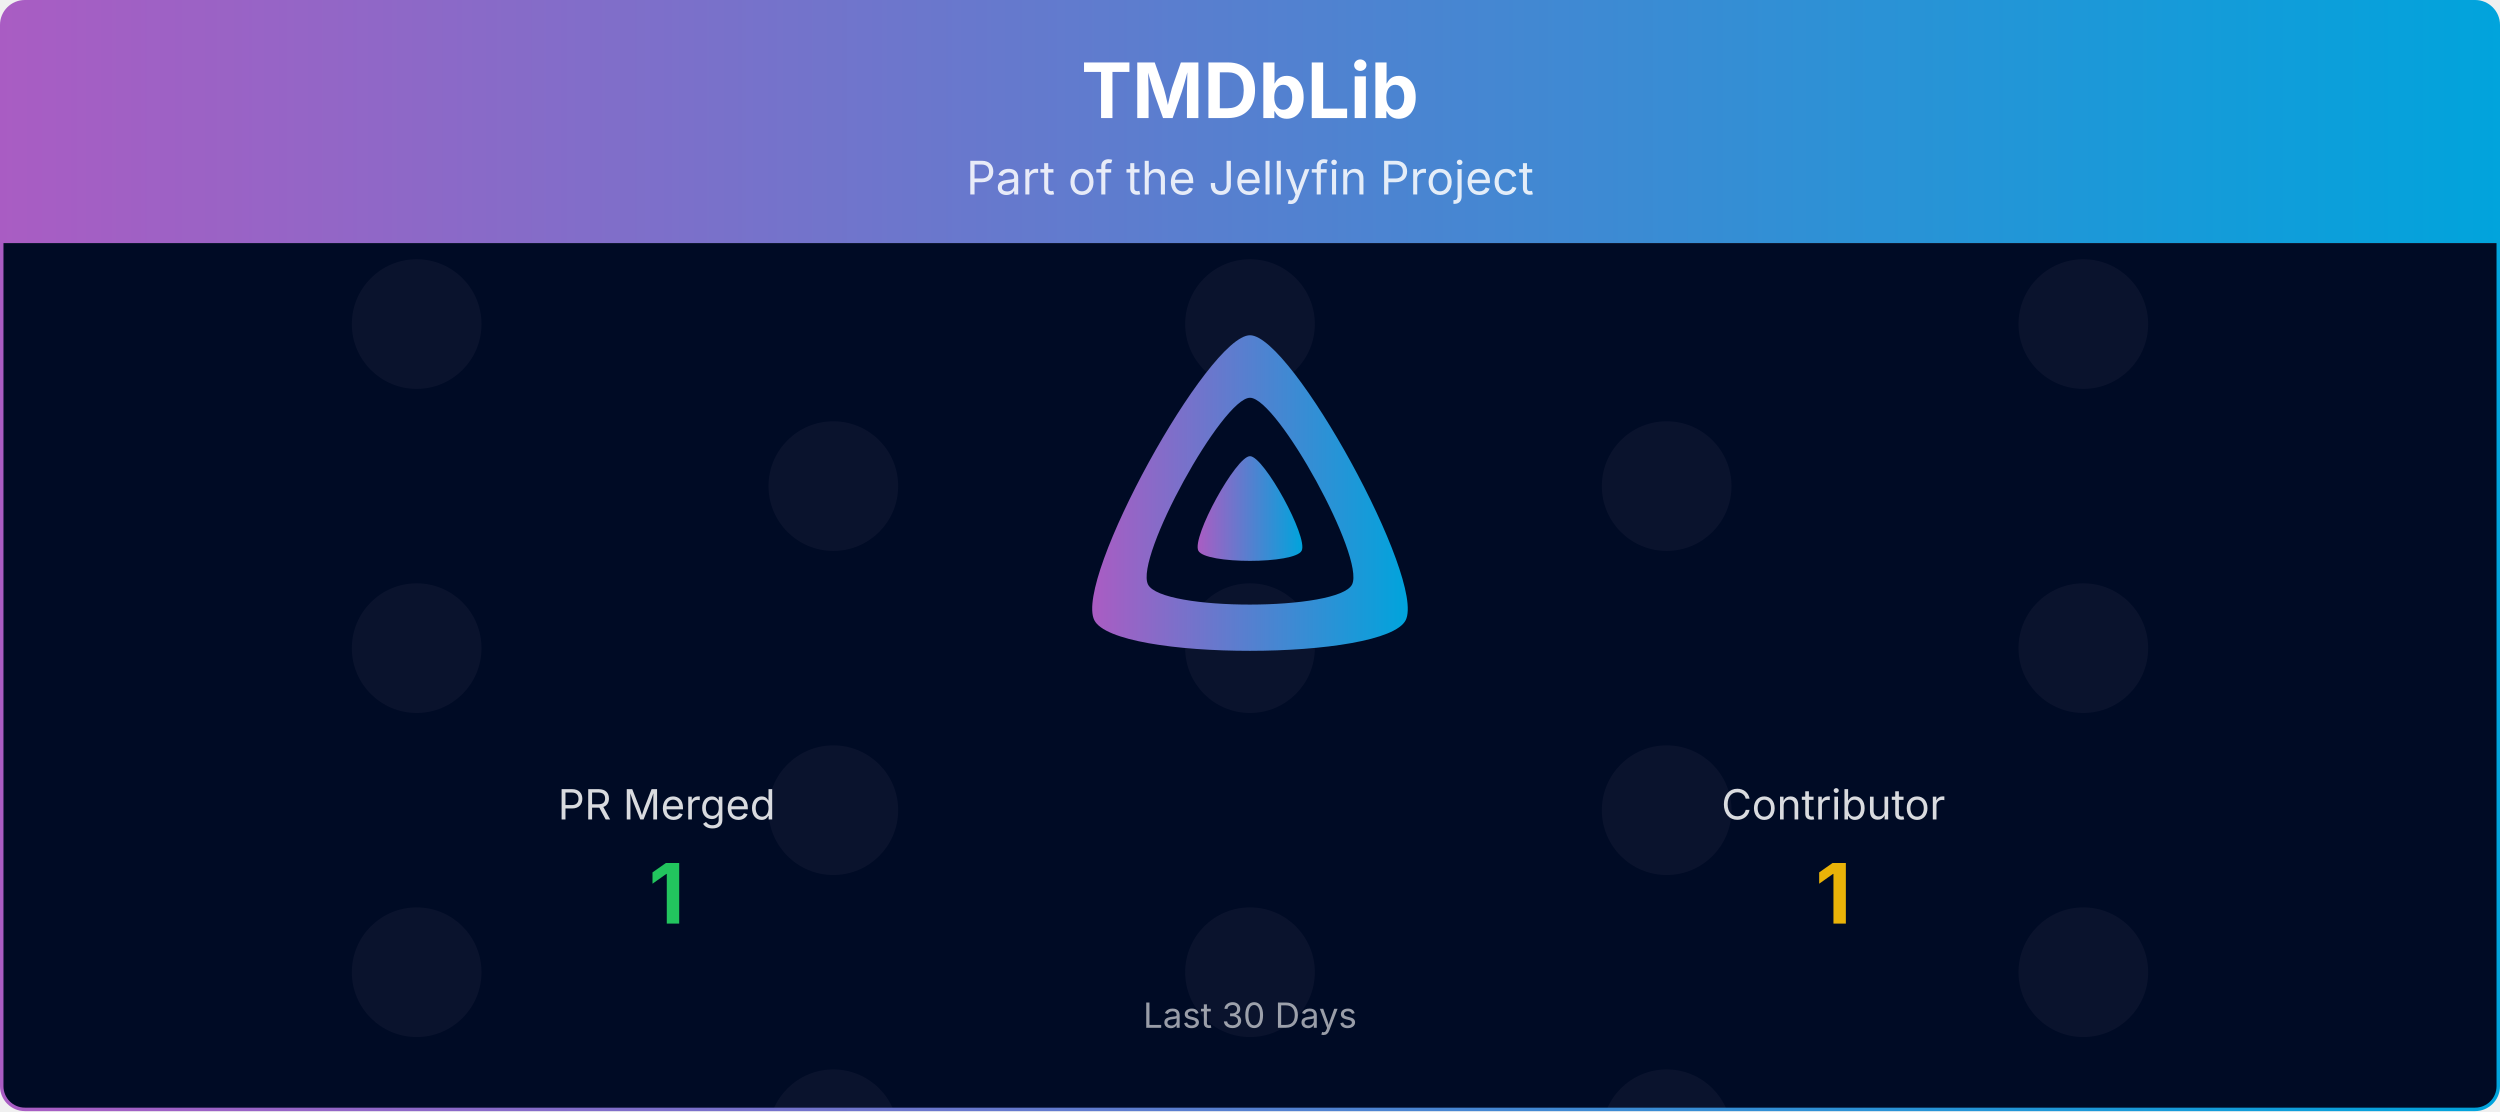
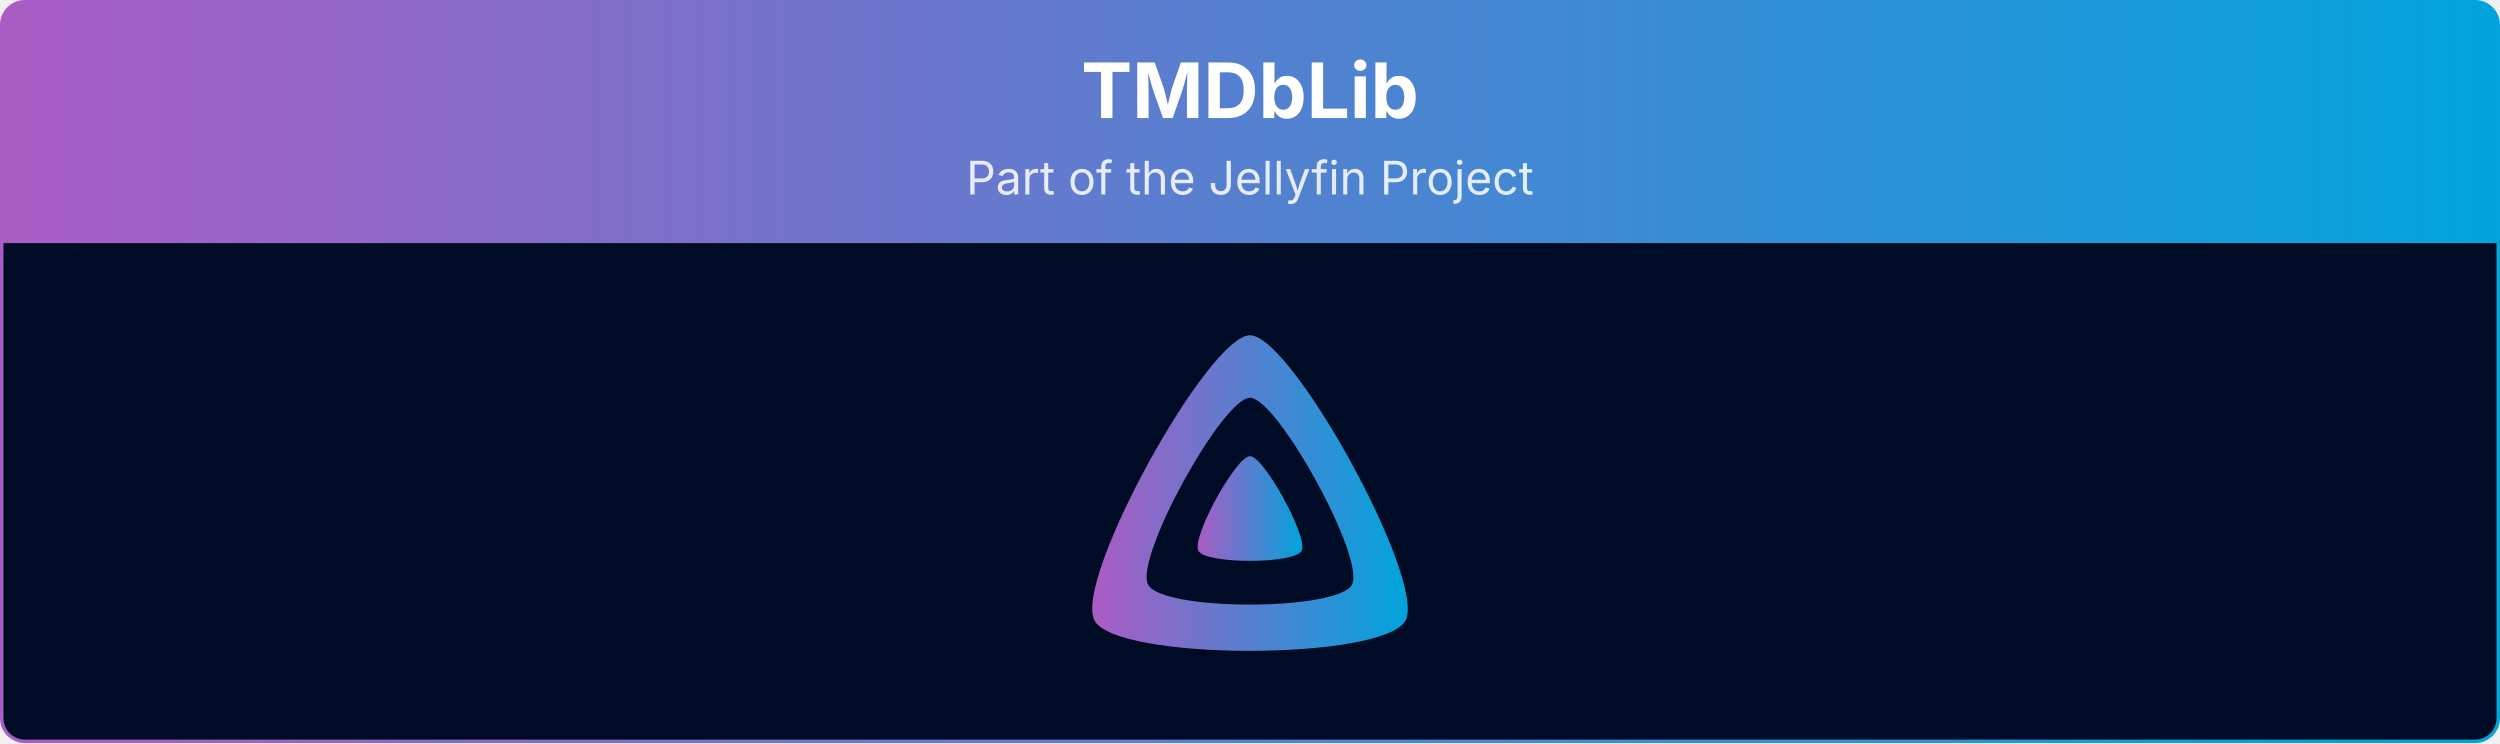
- <svg xmlns="http://www.w3.org/2000/svg" viewBox="0 0 1080 480" width="100%" role="img" aria-label="TMDbLib">
+ <svg xmlns="http://www.w3.org/2000/svg" viewBox="0 0 1080 321" width="100%" role="img" aria-label="TMDbLib">
  <defs>
    <linearGradient id="banner-tmdblib-grad" x1="0" y1="0" x2="1" y2="0">
      <stop offset="0%" stop-color="#AA5CC3" />
      <stop offset="100%" stop-color="#00A4DC" />
    </linearGradient>
    <clipPath id="banner-tmdblib-grad-clip">
-       <rect x="0.75" y="0.75" width="1078.5" height="478.5" rx="10" ry="10" />
+       <rect x="0.75" y="0.75" width="1078.5" height="319.5" rx="10" ry="10" />
    </clipPath>
-   </defs>
-   <defs>
-     <clipPath id="banner-tmdblib-grad-rain-clip">
-       <rect x="0.75" y="105" width="1078.5" height="374.25" />
-     </clipPath>
-     <clipPath id="banner-tmdblib-grad-avatar-clip">
-       <circle cx="0" cy="0" r="28.00" />
-     </clipPath>
-     <g id="banner-tmdblib-grad-av-0">
-       <circle cx="0" cy="0" r="28.00" fill="#1a1f3a" />
-     </g>
  </defs>
  <g clip-path="url(#banner-tmdblib-grad-clip)">
    <path d="M0.75,10.75 A10.0,10.0 0 0 1 10.75,0.75 L1069.25,0.75 A10.0,10.0 0 0 1 1079.25,10.75 L1079.25,105.00 L0.75,105.00 Z" fill="url(#banner-tmdblib-grad)" />
    <text x="540.0" y="51" text-anchor="middle" font-size="33" font-weight="700" font-family="Plus Jakarta Sans, system-ui, -apple-system, Segoe UI, sans-serif" fill="#ffffff">TMDbLib</text>
    <text x="540.0" y="84" text-anchor="middle" font-size="20" font-family="Plus Jakarta Sans, system-ui, -apple-system, Segoe UI, sans-serif" fill="#ffffff" opacity="0.85">Part of the Jellyfin Project</text>
-     <rect x="0.75" y="105" width="1078.5" height="374.25" fill="#000b25" />
-     <g opacity="0.4" clip-path="url(#banner-tmdblib-grad-rain-clip)">
-       <g transform="translate(180.00,105)">
-         <g>
-           <animateTransform attributeName="transform" type="translate" values="0,-420;0,0" dur="10.00s" begin="-0.00s" repeatCount="indefinite" />
-           <use href="#banner-tmdblib-grad-av-0" y="35.0" />
-           <use href="#banner-tmdblib-grad-av-0" y="175.0" />
-           <use href="#banner-tmdblib-grad-av-0" y="315.0" />
-           <use href="#banner-tmdblib-grad-av-0" y="455.0" />
-           <use href="#banner-tmdblib-grad-av-0" y="595.0" />
-           <use href="#banner-tmdblib-grad-av-0" y="735.0" />
-         </g>
-       </g>
-       <g transform="translate(540.00,105)">
-         <g>
-           <animateTransform attributeName="transform" type="translate" values="0,-420;0,0" dur="10.00s" begin="-1.91s" repeatCount="indefinite" />
-           <use href="#banner-tmdblib-grad-av-0" y="35.0" />
-           <use href="#banner-tmdblib-grad-av-0" y="175.0" />
-           <use href="#banner-tmdblib-grad-av-0" y="315.0" />
-           <use href="#banner-tmdblib-grad-av-0" y="455.0" />
-           <use href="#banner-tmdblib-grad-av-0" y="595.0" />
-           <use href="#banner-tmdblib-grad-av-0" y="735.0" />
-         </g>
-       </g>
-       <g transform="translate(900.00,105)">
-         <g>
-           <animateTransform attributeName="transform" type="translate" values="0,-420;0,0" dur="10.00s" begin="-3.82s" repeatCount="indefinite" />
-           <use href="#banner-tmdblib-grad-av-0" y="35.0" />
-           <use href="#banner-tmdblib-grad-av-0" y="175.0" />
-           <use href="#banner-tmdblib-grad-av-0" y="315.0" />
-           <use href="#banner-tmdblib-grad-av-0" y="455.0" />
-           <use href="#banner-tmdblib-grad-av-0" y="595.0" />
-           <use href="#banner-tmdblib-grad-av-0" y="735.0" />
-         </g>
-       </g>
-       <g transform="translate(360.00,105)">
-         <g>
-           <animateTransform attributeName="transform" type="translate" values="0,-420;0,0" dur="10.00s" begin="-5.73s" repeatCount="indefinite" />
-           <use href="#banner-tmdblib-grad-av-0" y="105.0" />
-           <use href="#banner-tmdblib-grad-av-0" y="245.0" />
-           <use href="#banner-tmdblib-grad-av-0" y="385.0" />
-           <use href="#banner-tmdblib-grad-av-0" y="525.0" />
-           <use href="#banner-tmdblib-grad-av-0" y="665.0" />
-           <use href="#banner-tmdblib-grad-av-0" y="805.0" />
-         </g>
-       </g>
-       <g transform="translate(720.00,105)">
-         <g>
-           <animateTransform attributeName="transform" type="translate" values="0,-420;0,0" dur="10.00s" begin="-7.64s" repeatCount="indefinite" />
-           <use href="#banner-tmdblib-grad-av-0" y="105.0" />
-           <use href="#banner-tmdblib-grad-av-0" y="245.0" />
-           <use href="#banner-tmdblib-grad-av-0" y="385.0" />
-           <use href="#banner-tmdblib-grad-av-0" y="525.0" />
-           <use href="#banner-tmdblib-grad-av-0" y="665.0" />
-           <use href="#banner-tmdblib-grad-av-0" y="805.0" />
-         </g>
-       </g>
-     </g>
+     <rect x="0.75" y="105" width="1078.5" height="215.25" fill="#000b25" />
    <g transform="translate(465.00,138.00) scale(0.29297)">
      <path fill="url(#banner-tmdblib-grad)" fill-rule="evenodd" d="M256,23.3c-61.6,0-259.8,359.4-229.6,420.1s429.3,60,459.2,0S317.6,23.3,256,23.3zM406.5,390.8c-19.6,39.3-281.1,39.8-300.9,0s110.1-275.3,150.4-275.3S426.1,351.4,406.5,390.8z" />
      <path fill="url(#banner-tmdblib-grad)" d="M256,201.6c-20.4,0-86.2,119.3-76.2,139.4s142.5,19.9,152.4,0S276.5,201.6,256,201.6z" />
    </g>
-     <text x="288.0" y="354.0" text-anchor="middle" font-size="18" font-family="Plus Jakarta Sans, system-ui, -apple-system, Segoe UI, sans-serif" fill="#ffffff" opacity="0.85">PR Merged</text>
-     <text x="288.0" y="399.0" text-anchor="middle" font-size="36" font-weight="700" font-family="Plus Jakarta Sans, system-ui, -apple-system, Segoe UI, sans-serif" fill="#22c55e">1</text>
-     <text x="792.0" y="354.0" text-anchor="middle" font-size="18" font-family="Plus Jakarta Sans, system-ui, -apple-system, Segoe UI, sans-serif" fill="#ffffff" opacity="0.85">Contributor</text>
-     <text x="792.0" y="399.0" text-anchor="middle" font-size="36" font-weight="700" font-family="Plus Jakarta Sans, system-ui, -apple-system, Segoe UI, sans-serif" fill="#eab308">1</text>
-     <text x="540.0" y="444.0" text-anchor="middle" font-size="15" font-family="Plus Jakarta Sans, system-ui, -apple-system, Segoe UI, sans-serif" fill="#ffffff" opacity="0.6">Last 30 Days</text>
  </g>
-   <rect x="0.75" y="0.75" width="1078.5" height="478.5" rx="10" ry="10" fill="none" stroke="url(#banner-tmdblib-grad)" stroke-width="1.5" />
+   <rect x="0.75" y="0.75" width="1078.5" height="319.5" rx="10" ry="10" fill="none" stroke="url(#banner-tmdblib-grad)" stroke-width="1.5" />
</svg>
